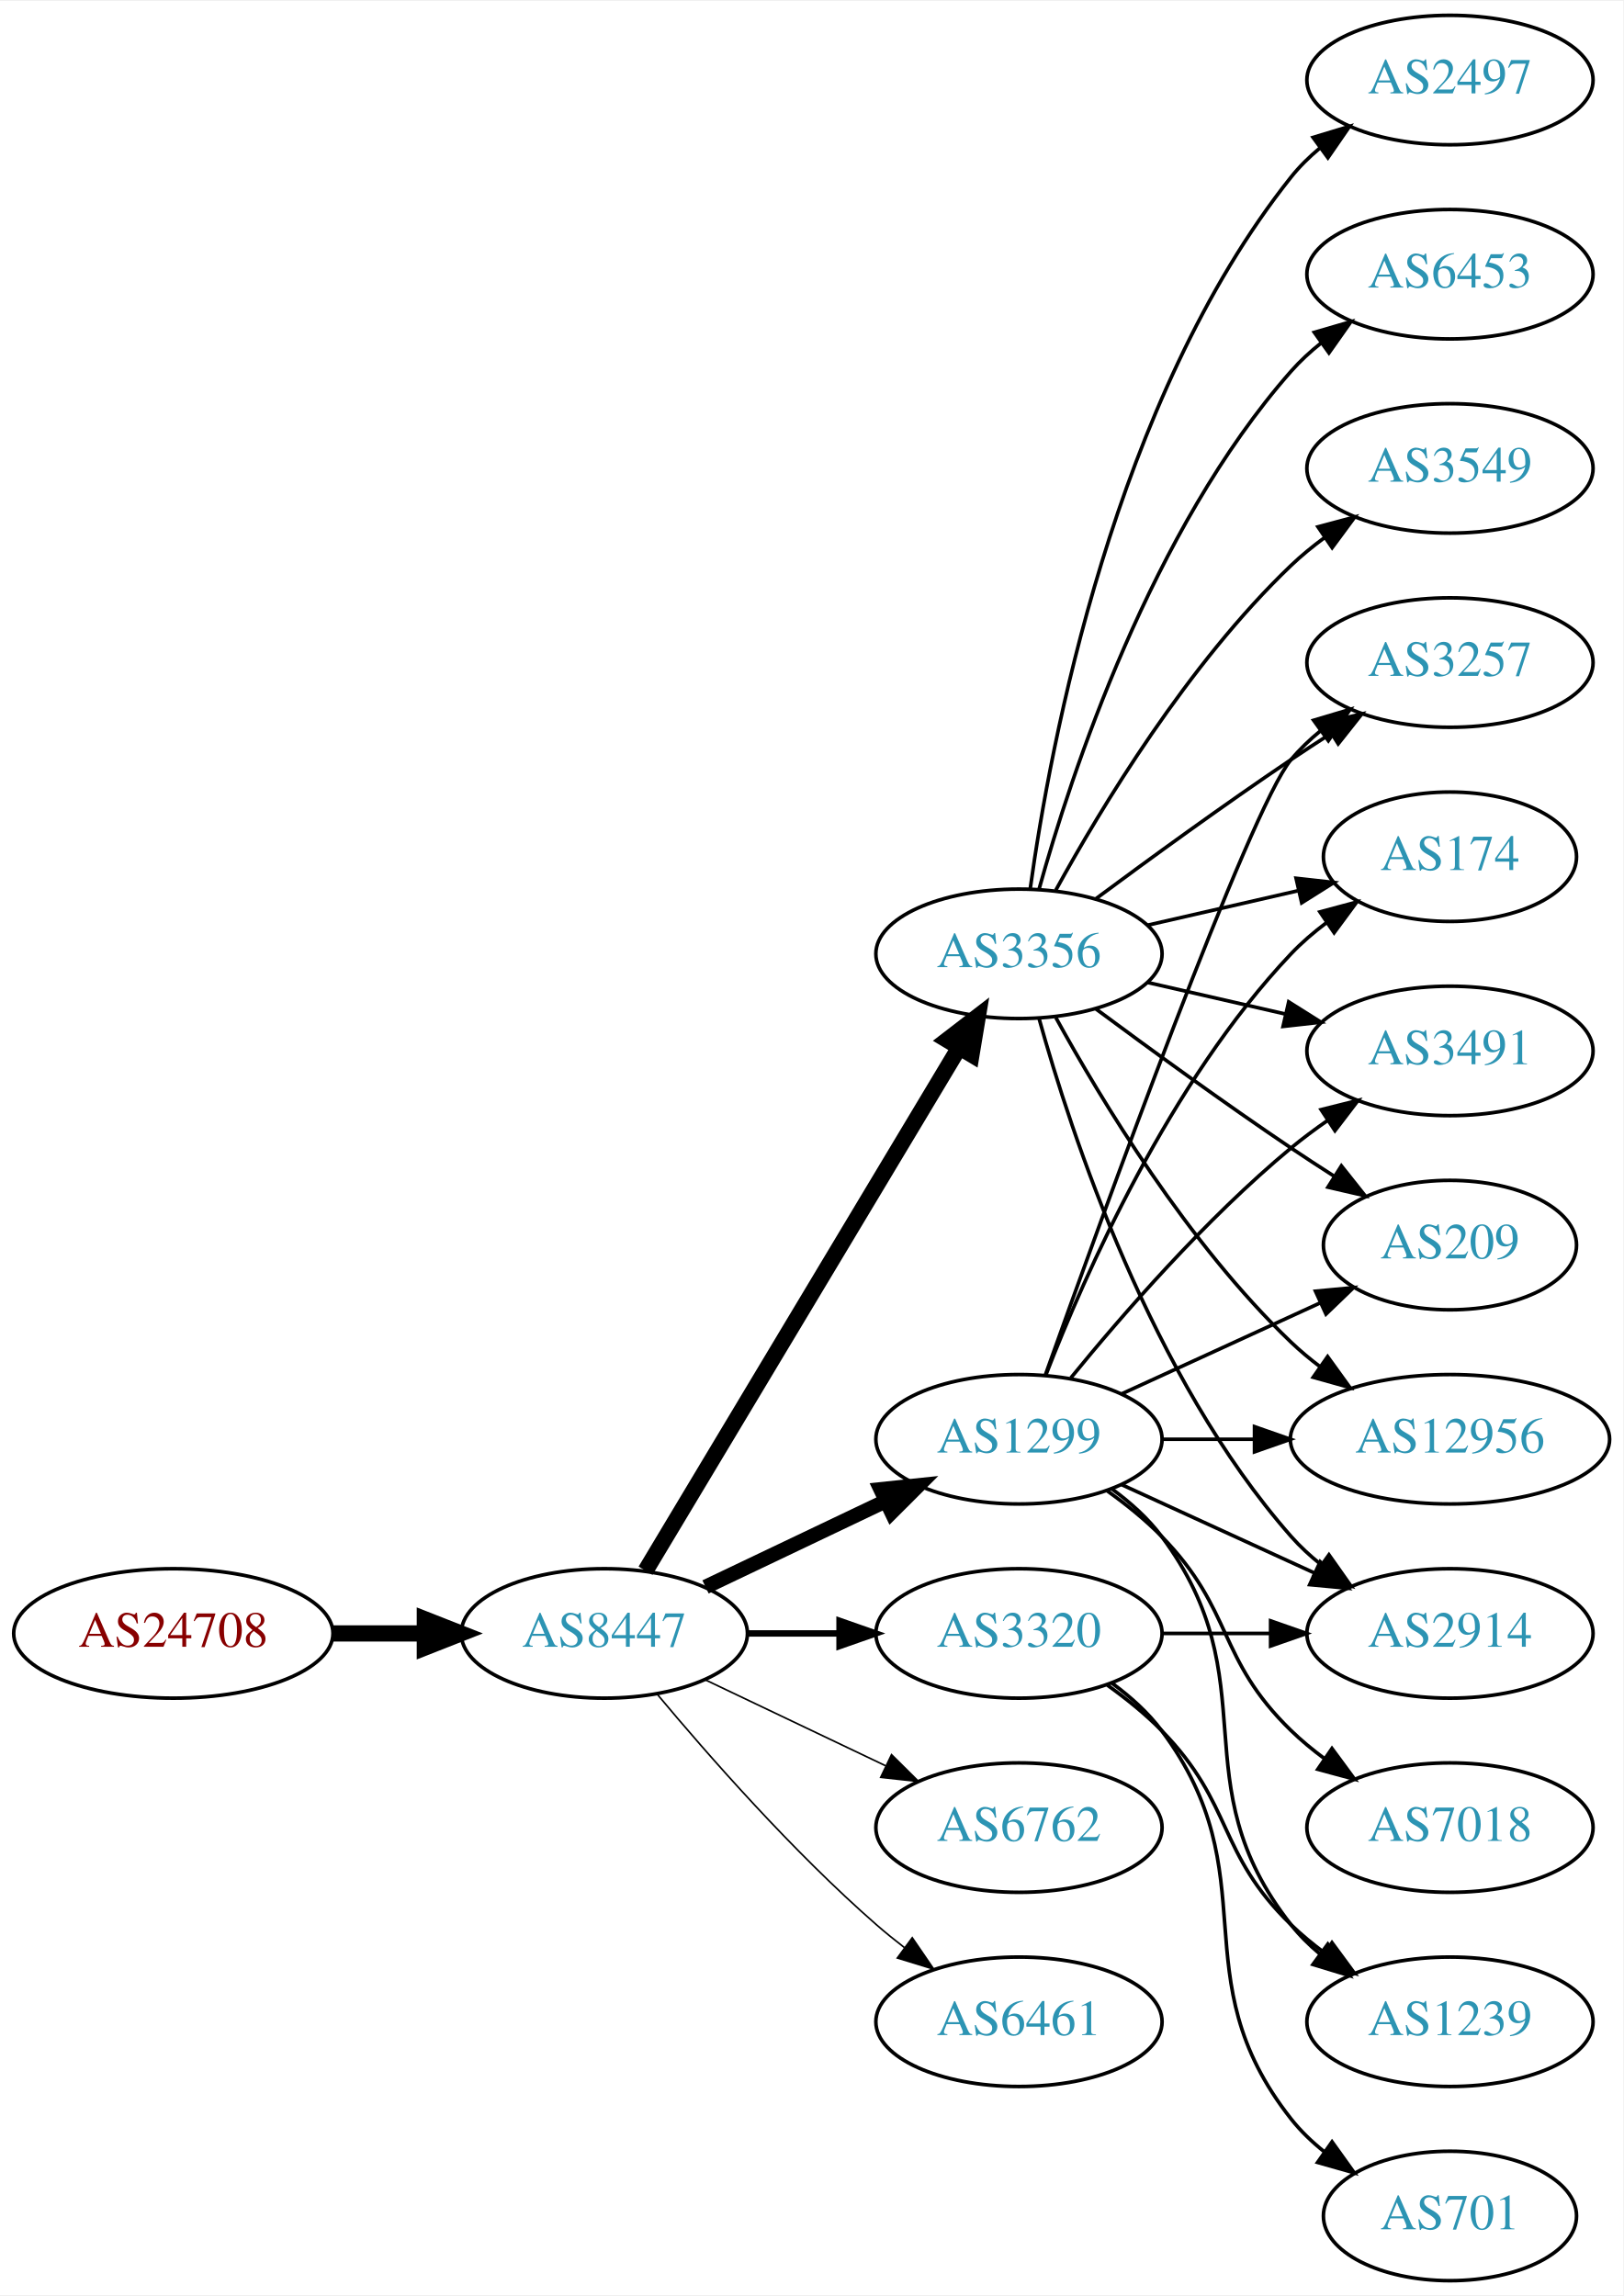
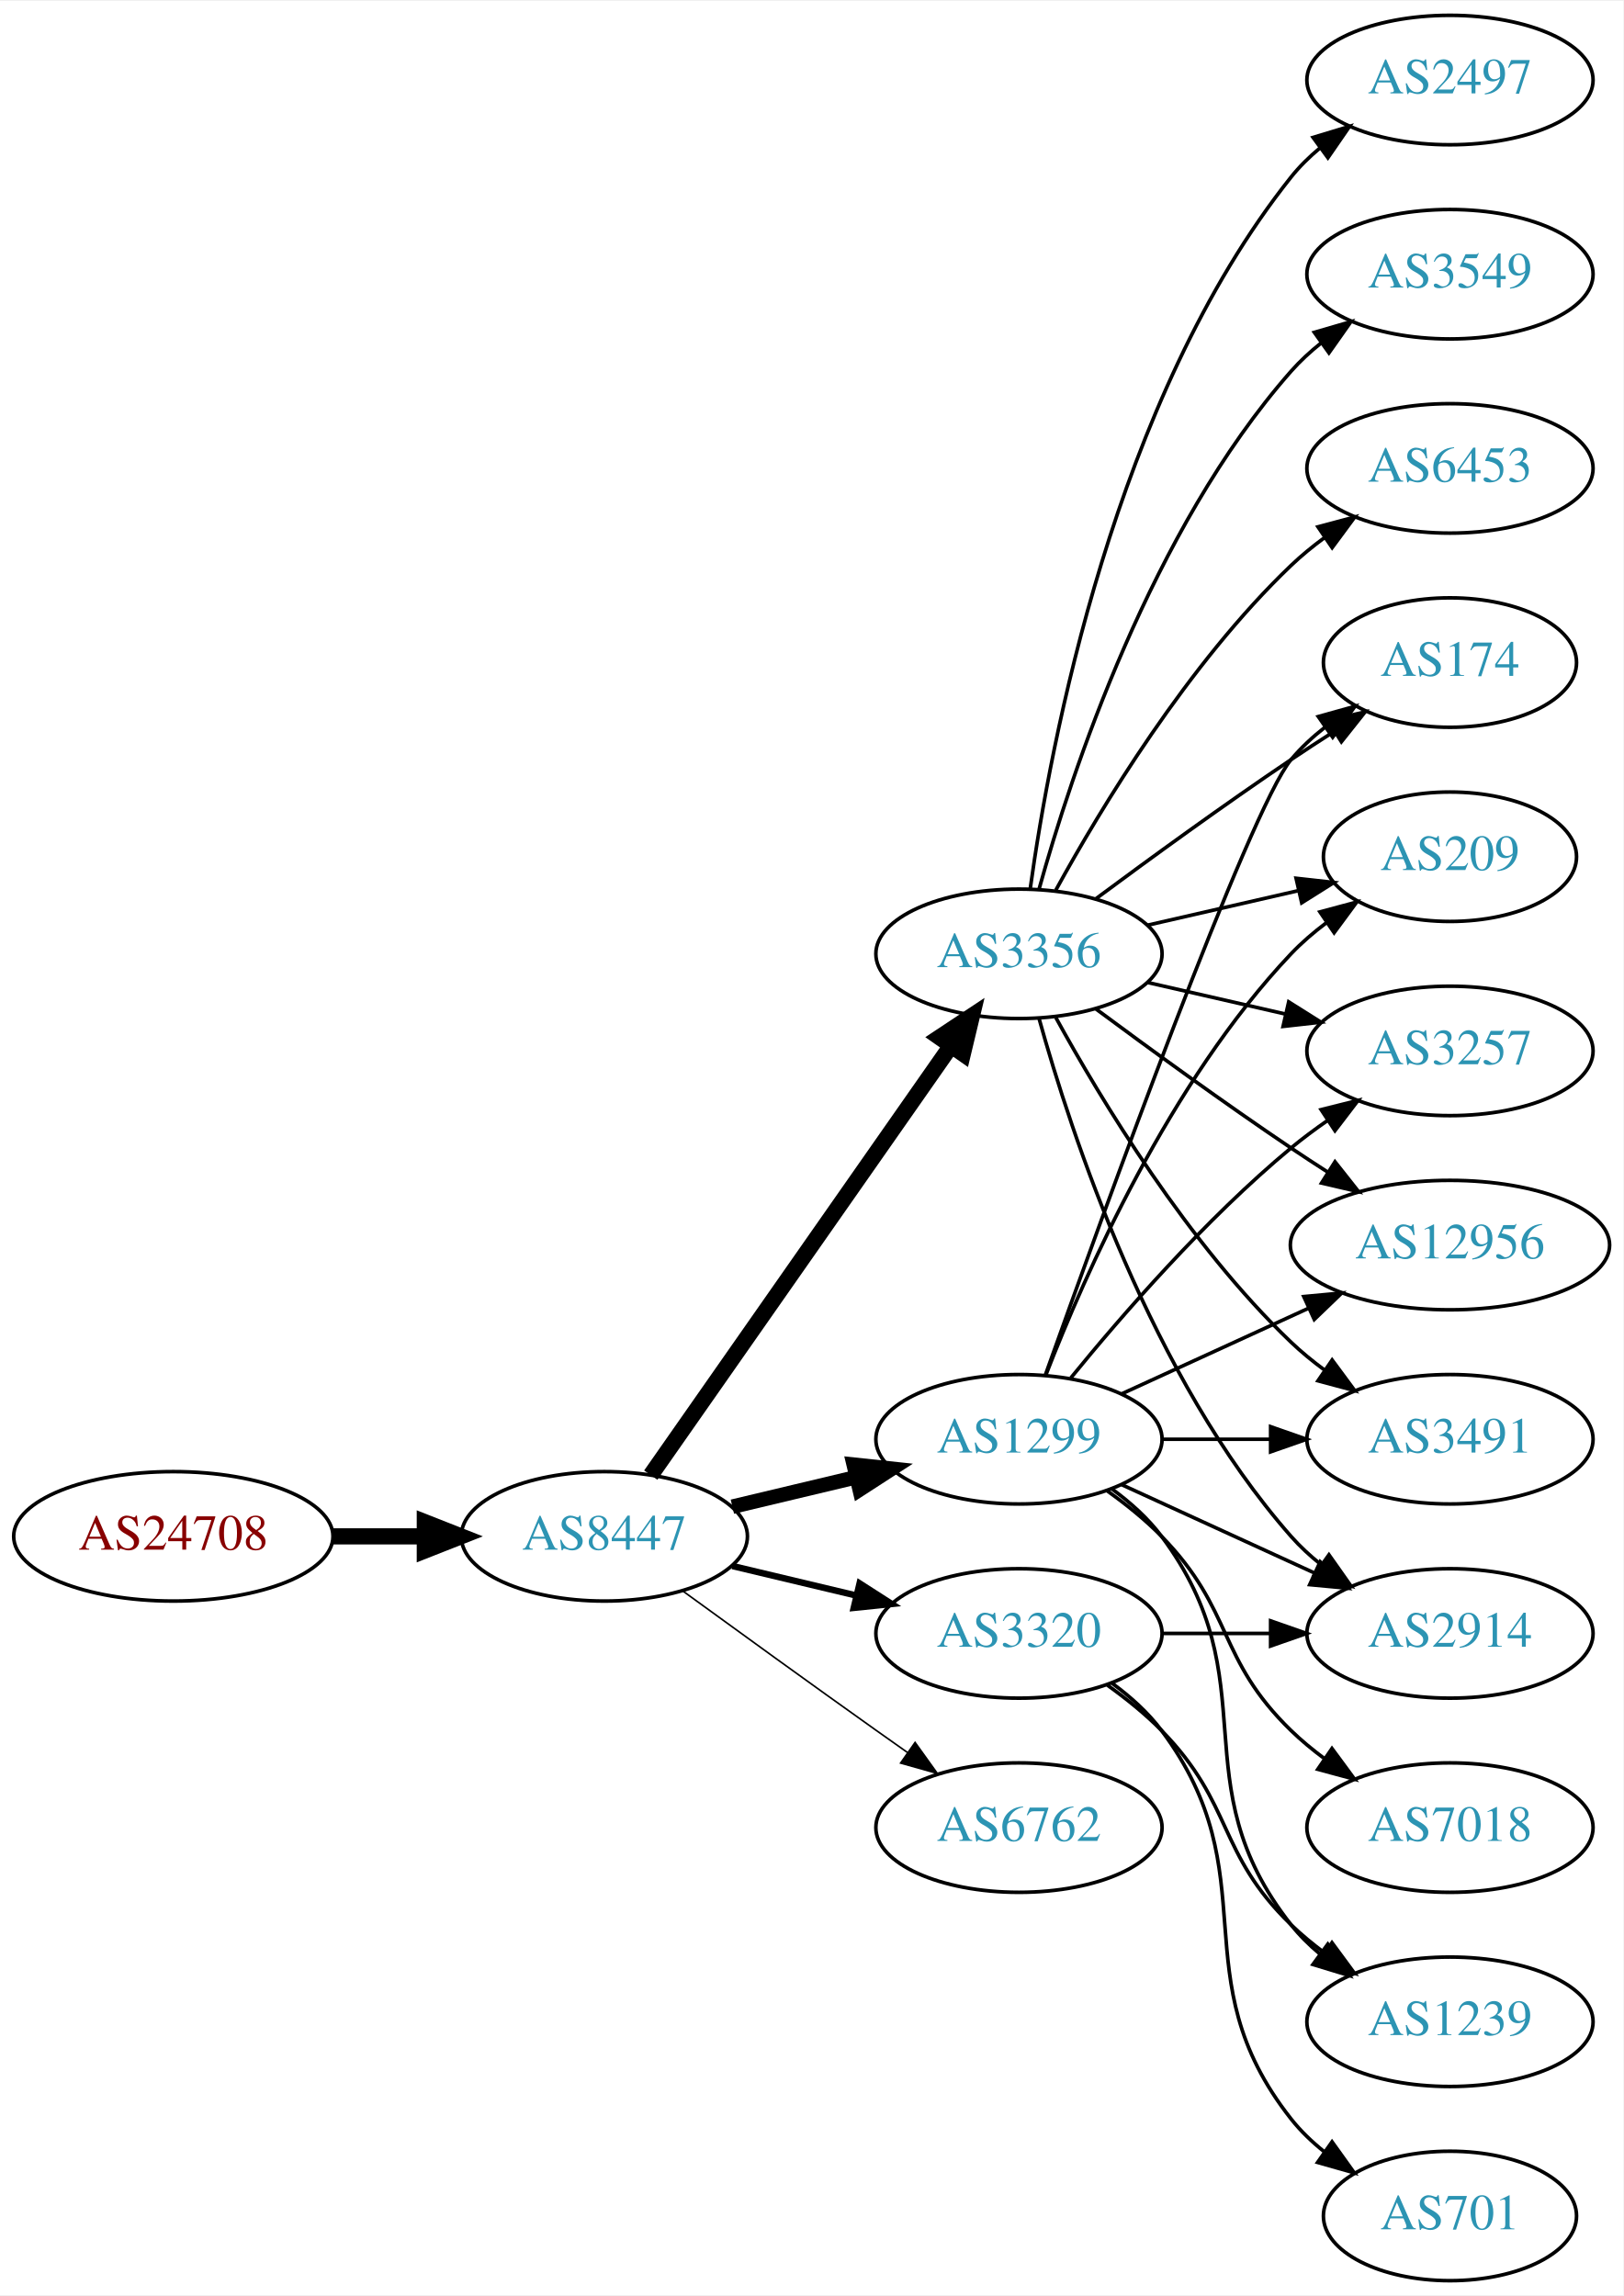
<svg xmlns="http://www.w3.org/2000/svg" xmlns:xlink="http://www.w3.org/1999/xlink" width="451pt" height="638pt" viewBox="0.00 0.00 451.37 638.00">
  <g id="graph0" class="graph" transform="scale(1 1) rotate(0) translate(4 634)">
    <polygon fill="white" stroke="none" points="-4,4 -4,-634 447.37,-634 447.37,4 -4,4" />
    <g id="node1" class="node">
      <g id="a_node1">
        <a xlink:href="/asn/24708" xlink:title="AS24708 ~ GRZ IT Center GmbH [AT]">
-           <ellipse fill="#ffffff" stroke="black" cx="44.196" cy="-180" rx="44.393" ry="18" />
-           <text text-anchor="middle" x="44.196" y="-176.3" font-family="Times,serif" font-size="14.00" fill="#880000">AS24708</text>
+           <ellipse fill="#ffffff" stroke="black" cx="44.196" cy="-207" rx="44.393" ry="18" />
+           <text text-anchor="middle" x="44.196" y="-203.3" font-family="Times,serif" font-size="14.00" fill="#880000">AS24708</text>
        </a>
      </g>
    </g>
    <g id="node2" class="node">
      <g id="a_node2">
        <a xlink:href="/asn/8447" xlink:title="AS8447 ~ A1 Telekom Austria AG [AT]">
-           <ellipse fill="#ffffff" stroke="black" cx="164.039" cy="-180" rx="39.794" ry="18" />
-           <text text-anchor="middle" x="164.039" y="-176.3" font-family="Times,serif" font-size="14.00" fill="#2c94b3">AS8447</text>
+           <ellipse fill="#ffffff" stroke="black" cx="164.039" cy="-207" rx="39.794" ry="18" />
+           <text text-anchor="middle" x="164.039" y="-203.3" font-family="Times,serif" font-size="14.00" fill="#2c94b3">AS8447</text>
        </a>
      </g>
    </g>
    <g id="edge1" class="edge">
-       <path fill="none" stroke="black" stroke-width="4.5" d="M88.407,-180C96.72,-180 105.482,-180 113.965,-180" />
-       <polygon fill="black" stroke="black" stroke-width="4.5" points="114.123,-183.938 124.123,-180 114.123,-176.063 114.123,-183.938" />
+       <path fill="none" stroke="black" stroke-width="4.5" d="M88.407,-207C96.72,-207 105.482,-207 113.965,-207" />
+       <polygon fill="black" stroke="black" stroke-width="4.5" points="114.123,-210.938 124.123,-207 114.123,-203.063 114.123,-210.938" />
    </g>
    <g id="node3" class="node">
      <g id="a_node3">
        <a xlink:href="/asn/3356" xlink:title="AS3356 ~ LEVEL3 [US]">
          <ellipse fill="#ffffff" stroke="black" cx="279.332" cy="-369" rx="39.794" ry="18" />
          <text text-anchor="middle" x="279.332" y="-365.3" font-family="Times,serif" font-size="14.00" fill="#2c94b3">AS3356</text>
        </a>
      </g>
    </g>
    <g id="edge2" class="edge">
-       <path fill="none" stroke="black" stroke-width="4.5" d="M175.494,-197.442C195.475,-230.775 239.18,-303.686 262.666,-342.866" />
-       <polygon fill="black" stroke="black" stroke-width="4.5" points="259.383,-345.048 267.902,-351.6 266.137,-340.999 259.383,-345.048" />
+       <path fill="none" stroke="black" stroke-width="4.5" d="M176.949,-224.031C196.871,-252.517 237.06,-309.985 260.41,-343.374" />
+       <polygon fill="black" stroke="black" stroke-width="4.5" points="257.282,-345.772 266.24,-351.71 263.736,-341.258 257.282,-345.772" />
    </g>
    <g id="node4" class="node">
      <g id="a_node4">
        <a xlink:href="/asn/3320" xlink:title="AS3320 ~ DTAG [DE]">
          <ellipse fill="#ffffff" stroke="black" cx="279.332" cy="-180" rx="39.794" ry="18" />
          <text text-anchor="middle" x="279.332" y="-176.3" font-family="Times,serif" font-size="14.00" fill="#2c94b3">AS3320</text>
        </a>
      </g>
    </g>
    <g id="edge3" class="edge">
-       <path fill="none" stroke="black" stroke-width="1.8" d="M203.711,-180C211.914,-180 220.678,-180 229.21,-180" />
-       <polygon fill="black" stroke="black" stroke-width="1.8" points="229.449,-183.5 239.449,-180 229.449,-176.5 229.449,-183.5" />
+       <path fill="none" stroke="black" stroke-width="1.8" d="M199.646,-198.752C210.517,-196.162 222.671,-193.265 234.114,-190.538" />
+       <polygon fill="black" stroke="black" stroke-width="1.8" points="235.02,-193.92 243.936,-188.197 233.397,-187.111 235.02,-193.92" />
    </g>
    <g id="node5" class="node">
      <g id="a_node5">
        <a xlink:href="/asn/1299" xlink:title="AS1299 ~ Telia Carrier [EU]">
          <ellipse fill="#ffffff" stroke="black" cx="279.332" cy="-234" rx="39.794" ry="18" />
          <text text-anchor="middle" x="279.332" y="-230.3" font-family="Times,serif" font-size="14.00" fill="#2c94b3">AS1299</text>
        </a>
      </g>
    </g>
    <g id="edge4" class="edge">
-       <path fill="none" stroke="black" stroke-width="4.05" d="M192.175,-192.934C207.169,-200.081 225.99,-209.052 242.213,-216.785" />
-       <polygon fill="black" stroke="black" stroke-width="4.05" points="240.865,-220.067 251.417,-221.171 243.914,-213.67 240.865,-220.067" />
+       <path fill="none" stroke="black" stroke-width="4.05" d="M199.646,-215.248C210.517,-217.838 222.671,-220.735 234.114,-223.462" />
+       <polygon fill="black" stroke="black" stroke-width="4.05" points="233.387,-226.932 243.936,-225.803 235.03,-220.037 233.387,-226.932" />
    </g>
    <g id="node6" class="node">
      <g id="a_node6">
        <a xlink:href="/asn/6762" xlink:title="AS6762 ~ TELECOM ITALIA SPARKLE S.p.A. [IT]">
          <ellipse fill="#ffffff" stroke="black" cx="279.332" cy="-126" rx="39.794" ry="18" />
          <text text-anchor="middle" x="279.332" y="-122.3" font-family="Times,serif" font-size="14.00" fill="#2c94b3">AS6762</text>
        </a>
      </g>
    </g>
    <g id="edge5" class="edge">
-       <path fill="none" stroke="black" stroke-width="0.45" d="M192.175,-167.066C207.169,-159.919 225.99,-150.948 242.213,-143.215" />
-       <polygon fill="black" stroke="black" stroke-width="0.45" points="243.895,-146.291 251.417,-138.829 240.884,-139.972 243.895,-146.291" />
+       <path fill="none" stroke="black" stroke-width="0.45" d="M185.887,-191.778C200.821,-180.909 221.435,-165.975 239.685,-153 242.506,-150.995 245.449,-148.915 248.397,-146.841" />
+       <polygon fill="black" stroke="black" stroke-width="0.45" points="250.443,-149.681 256.621,-141.074 246.424,-143.95 250.443,-149.681" />
    </g>
    <g id="node7" class="node">
      <g id="a_node7">
-         <a xlink:href="/asn/6461" xlink:title="AS6461 ~ Zayo Bandwidth [US]">
-           <ellipse fill="#ffffff" stroke="black" cx="279.332" cy="-72" rx="39.794" ry="18" />
-           <text text-anchor="middle" x="279.332" y="-68.3" font-family="Times,serif" font-size="14.00" fill="#2c94b3">AS6461</text>
+         <a xlink:href="/asn/2497" xlink:title="AS2497 ~ Internet Initiative Japan Inc. [JP]">
+           <ellipse fill="#ffffff" stroke="black" cx="399.174" cy="-612" rx="39.794" ry="18" />
+           <text text-anchor="middle" x="399.174" y="-608.3" font-family="Times,serif" font-size="14.00" fill="#2c94b3">AS2497</text>
        </a>
      </g>
    </g>
    <g id="edge6" class="edge">
-       <path fill="none" stroke="black" stroke-width="0.45" d="M178.669,-163.183C192.951,-146.071 216.498,-119.255 239.685,-99 242.151,-96.846 244.789,-94.706 247.487,-92.628" />
-       <polygon fill="black" stroke="black" stroke-width="0.45" points="249.66,-95.375 255.641,-86.63 245.512,-89.736 249.66,-95.375" />
+       <path fill="none" stroke="black" d="M282.471,-387.17C287.971,-426.974 305.797,-523.233 354.978,-585 357.319,-587.94 360.074,-590.649 363.04,-593.121" />
+       <polygon fill="black" stroke="black" points="361.105,-596.042 371.246,-599.11 365.232,-590.388 361.105,-596.042" />
    </g>
    <g id="node8" class="node">
      <g id="a_node8">
-         <a xlink:href="/asn/3491" xlink:title="AS3491 ~ PCCW Global, Inc. [US]">
+         <a xlink:href="/asn/3257" xlink:title="AS3257 ~ GTT [DE]">
          <ellipse fill="#ffffff" stroke="black" cx="399.174" cy="-342" rx="39.794" ry="18" />
-           <text text-anchor="middle" x="399.174" y="-338.3" font-family="Times,serif" font-size="14.00" fill="#2c94b3">AS3491</text>
+           <text text-anchor="middle" x="399.174" y="-338.3" font-family="Times,serif" font-size="14.00" fill="#2c94b3">AS3257</text>
        </a>
      </g>
    </g>
    <g id="edge7" class="edge">
      <path fill="none" stroke="black" d="M315.051,-361.045C327.051,-358.296 340.672,-355.175 353.364,-352.267" />
      <polygon fill="black" stroke="black" points="354.33,-355.636 363.296,-349.991 352.767,-348.813 354.33,-355.636" />
    </g>
    <g id="node9" class="node">
      <g id="a_node9">
-         <a xlink:href="/asn/2497" xlink:title="AS2497 ~ Internet Initiative Japan Inc. [JP]">
-           <ellipse fill="#ffffff" stroke="black" cx="399.174" cy="-612" rx="39.794" ry="18" />
-           <text text-anchor="middle" x="399.174" y="-608.3" font-family="Times,serif" font-size="14.00" fill="#2c94b3">AS2497</text>
-         </a>
-       </g>
-     </g>
-     <g id="edge8" class="edge">
-       <path fill="none" stroke="black" d="M282.471,-387.17C287.971,-426.974 305.797,-523.233 354.978,-585 357.319,-587.94 360.074,-590.649 363.04,-593.121" />
-       <polygon fill="black" stroke="black" points="361.105,-596.042 371.246,-599.11 365.232,-590.388 361.105,-596.042" />
-     </g>
-     <g id="node10" class="node">
-       <g id="a_node10">
-         <a xlink:href="/asn/209" xlink:title="AS209 ~ CenturyLink Communications, LLC [US]">
-           <ellipse fill="#ffffff" stroke="black" cx="399.174" cy="-288" rx="35.194" ry="18" />
-           <text text-anchor="middle" x="399.174" y="-284.3" font-family="Times,serif" font-size="14.00" fill="#2c94b3">AS209</text>
-         </a>
-       </g>
-     </g>
-     <g id="edge9" class="edge">
-       <path fill="none" stroke="black" d="M300.662,-353.723C315.524,-342.696 336.269,-327.593 354.978,-315 358.795,-312.431 362.845,-309.79 366.876,-307.214" />
-       <polygon fill="black" stroke="black" points="368.98,-310.025 375.57,-301.729 365.245,-304.105 368.98,-310.025" />
-     </g>
-     <g id="node11" class="node">
-       <g id="a_node11">
-         <a xlink:href="/asn/6453" xlink:title="AS6453 ~ TATA COMMUNICATIONS (AMERICA) INC [US]">
-           <ellipse fill="#ffffff" stroke="black" cx="399.174" cy="-558" rx="39.794" ry="18" />
-           <text text-anchor="middle" x="399.174" y="-554.3" font-family="Times,serif" font-size="14.00" fill="#2c94b3">AS6453</text>
-         </a>
-       </g>
-     </g>
-     <g id="edge10" class="edge">
-       <path fill="none" stroke="black" d="M284.904,-386.946C293.81,-418.995 316.094,-486.842 354.978,-531 357.462,-533.821 360.312,-536.449 363.337,-538.871" />
-       <polygon fill="black" stroke="black" points="361.455,-541.828 371.627,-544.791 365.523,-536.131 361.455,-541.828" />
-     </g>
-     <g id="node12" class="node">
-       <g id="a_node12">
-         <a xlink:href="/asn/12956" xlink:title="AS12956 ~ TELXIUS [ES]">
-           <ellipse fill="#ffffff" stroke="black" cx="399.174" cy="-234" rx="44.393" ry="18" />
-           <text text-anchor="middle" x="399.174" y="-230.3" font-family="Times,serif" font-size="14.00" fill="#2c94b3">AS12956</text>
-         </a>
-       </g>
-     </g>
-     <g id="edge11" class="edge">
-       <path fill="none" stroke="black" d="M289.573,-351.287C302.118,-328.439 326.295,-288.389 354.978,-261 357.485,-258.607 360.236,-256.313 363.098,-254.145" />
-       <polygon fill="black" stroke="black" points="365.15,-256.982 371.349,-248.39 361.145,-251.241 365.15,-256.982" />
-     </g>
-     <g id="node13" class="node">
-       <g id="a_node13">
-         <a xlink:href="/asn/3257" xlink:title="AS3257 ~ GTT [DE]">
-           <ellipse fill="#ffffff" stroke="black" cx="399.174" cy="-450" rx="39.794" ry="18" />
-           <text text-anchor="middle" x="399.174" y="-446.3" font-family="Times,serif" font-size="14.00" fill="#2c94b3">AS3257</text>
-         </a>
-       </g>
-     </g>
-     <g id="edge12" class="edge">
-       <path fill="none" stroke="black" d="M300.662,-384.277C315.524,-395.304 336.269,-410.407 354.978,-423 358.527,-425.389 362.277,-427.839 366.026,-430.242" />
-       <polygon fill="black" stroke="black" points="364.352,-433.325 374.674,-435.712 368.094,-427.409 364.352,-433.325" />
-     </g>
-     <g id="node14" class="node">
-       <g id="a_node14">
-         <a xlink:href="/asn/3549" xlink:title="AS3549 ~ Level 3 Parent, LLC [US]">
-           <ellipse fill="#ffffff" stroke="black" cx="399.174" cy="-504" rx="39.794" ry="18" />
-           <text text-anchor="middle" x="399.174" y="-500.3" font-family="Times,serif" font-size="14.00" fill="#2c94b3">AS3549</text>
-         </a>
-       </g>
-     </g>
-     <g id="edge13" class="edge">
-       <path fill="none" stroke="black" d="M289.573,-386.713C302.118,-409.561 326.295,-449.611 354.978,-477 357.846,-479.739 361.035,-482.347 364.344,-484.785" />
-       <polygon fill="black" stroke="black" points="362.468,-487.742 372.704,-490.477 366.407,-481.956 362.468,-487.742" />
-     </g>
-     <g id="node15" class="node">
-       <g id="a_node15">
        <a xlink:href="/asn/2914" xlink:title="AS2914 ~ NTT America, Inc. [US]">
          <ellipse fill="#ffffff" stroke="black" cx="399.174" cy="-180" rx="39.794" ry="18" />
          <text text-anchor="middle" x="399.174" y="-176.3" font-family="Times,serif" font-size="14.00" fill="#2c94b3">AS2914</text>
        </a>
      </g>
    </g>
-     <g id="edge14" class="edge">
+     <g id="edge8" class="edge">
      <path fill="none" stroke="black" d="M284.904,-351.054C293.81,-319.005 316.094,-251.158 354.978,-207 357.462,-204.179 360.312,-201.551 363.337,-199.129" />
      <polygon fill="black" stroke="black" points="365.523,-201.869 371.627,-193.209 361.455,-196.172 365.523,-201.869" />
    </g>
+     <g id="node10" class="node">
+       <g id="a_node10">
+         <a xlink:href="/asn/12956" xlink:title="AS12956 ~ TELXIUS [ES]">
+           <ellipse fill="#ffffff" stroke="black" cx="399.174" cy="-288" rx="44.393" ry="18" />
+           <text text-anchor="middle" x="399.174" y="-284.3" font-family="Times,serif" font-size="14.00" fill="#2c94b3">AS12956</text>
+         </a>
+       </g>
+     </g>
+     <g id="edge9" class="edge">
+       <path fill="none" stroke="black" d="M300.662,-353.723C315.524,-342.696 336.269,-327.593 354.978,-315 358.268,-312.785 361.731,-310.518 365.205,-308.285" />
+       <polygon fill="black" stroke="black" points="367.202,-311.163 373.772,-302.852 363.453,-305.252 367.202,-311.163" />
+     </g>
+     <g id="node11" class="node">
+       <g id="a_node11">
+         <a xlink:href="/asn/3491" xlink:title="AS3491 ~ PCCW Global, Inc. [US]">
+           <ellipse fill="#ffffff" stroke="black" cx="399.174" cy="-234" rx="39.794" ry="18" />
+           <text text-anchor="middle" x="399.174" y="-230.3" font-family="Times,serif" font-size="14.00" fill="#2c94b3">AS3491</text>
+         </a>
+       </g>
+     </g>
+     <g id="edge10" class="edge">
+       <path fill="none" stroke="black" d="M289.573,-351.287C302.118,-328.439 326.295,-288.389 354.978,-261 357.846,-258.261 361.035,-255.653 364.344,-253.215" />
+       <polygon fill="black" stroke="black" points="366.407,-256.044 372.704,-247.523 362.468,-250.258 366.407,-256.044" />
+     </g>
+     <g id="node12" class="node">
+       <g id="a_node12">
+         <a xlink:href="/asn/3549" xlink:title="AS3549 ~ Level 3 Parent, LLC [US]">
+           <ellipse fill="#ffffff" stroke="black" cx="399.174" cy="-558" rx="39.794" ry="18" />
+           <text text-anchor="middle" x="399.174" y="-554.3" font-family="Times,serif" font-size="14.00" fill="#2c94b3">AS3549</text>
+         </a>
+       </g>
+     </g>
+     <g id="edge11" class="edge">
+       <path fill="none" stroke="black" d="M284.904,-386.946C293.81,-418.995 316.094,-486.842 354.978,-531 357.462,-533.821 360.312,-536.449 363.337,-538.871" />
+       <polygon fill="black" stroke="black" points="361.455,-541.828 371.627,-544.791 365.523,-536.131 361.455,-541.828" />
+     </g>
+     <g id="node13" class="node">
+       <g id="a_node13">
+         <a xlink:href="/asn/6453" xlink:title="AS6453 ~ TATA COMMUNICATIONS (AMERICA) INC [US]">
+           <ellipse fill="#ffffff" stroke="black" cx="399.174" cy="-504" rx="39.794" ry="18" />
+           <text text-anchor="middle" x="399.174" y="-500.3" font-family="Times,serif" font-size="14.00" fill="#2c94b3">AS6453</text>
+         </a>
+       </g>
+     </g>
+     <g id="edge12" class="edge">
+       <path fill="none" stroke="black" d="M289.573,-386.713C302.118,-409.561 326.295,-449.611 354.978,-477 357.846,-479.739 361.035,-482.347 364.344,-484.785" />
+       <polygon fill="black" stroke="black" points="362.468,-487.742 372.704,-490.477 366.407,-481.956 362.468,-487.742" />
+     </g>
+     <g id="node14" class="node">
+       <g id="a_node14">
+         <a xlink:href="/asn/174" xlink:title="AS174 ~ Cogent Communications [US]">
+           <ellipse fill="#ffffff" stroke="black" cx="399.174" cy="-450" rx="35.194" ry="18" />
+           <text text-anchor="middle" x="399.174" y="-446.3" font-family="Times,serif" font-size="14.00" fill="#2c94b3">AS174</text>
+         </a>
+       </g>
+     </g>
+     <g id="edge13" class="edge">
+       <path fill="none" stroke="black" d="M300.662,-384.277C315.524,-395.304 336.269,-410.407 354.978,-423 358.795,-425.569 362.845,-428.21 366.876,-430.786" />
+       <polygon fill="black" stroke="black" points="365.245,-433.895 375.57,-436.271 368.98,-427.975 365.245,-433.895" />
+     </g>
+     <g id="node15" class="node">
+       <g id="a_node15">
+         <a xlink:href="/asn/209" xlink:title="AS209 ~ CenturyLink Communications, LLC [US]">
+           <ellipse fill="#ffffff" stroke="black" cx="399.174" cy="-396" rx="35.194" ry="18" />
+           <text text-anchor="middle" x="399.174" y="-392.3" font-family="Times,serif" font-size="14.00" fill="#2c94b3">AS209</text>
+         </a>
+       </g>
+     </g>
+     <g id="edge14" class="edge">
+       <path fill="none" stroke="black" d="M315.051,-376.955C328.143,-379.955 343.166,-383.396 356.806,-386.522" />
+       <polygon fill="black" stroke="black" points="356.384,-390.016 366.914,-388.838 357.948,-383.193 356.384,-390.016" />
+     </g>
+     <g id="edge15" class="edge">
+       <path fill="none" stroke="black" d="M319.244,-180C328.798,-180 339.147,-180 349.11,-180" />
+       <polygon fill="black" stroke="black" points="349.302,-183.5 359.302,-180 349.302,-176.5 349.302,-183.5" />
+     </g>
    <g id="node16" class="node">
      <g id="a_node16">
-         <a xlink:href="/asn/174" xlink:title="AS174 ~ Cogent Communications [US]">
-           <ellipse fill="#ffffff" stroke="black" cx="399.174" cy="-396" rx="35.194" ry="18" />
-           <text text-anchor="middle" x="399.174" y="-392.3" font-family="Times,serif" font-size="14.00" fill="#2c94b3">AS174</text>
-         </a>
-       </g>
-     </g>
-     <g id="edge15" class="edge">
-       <path fill="none" stroke="black" d="M315.051,-376.955C328.143,-379.955 343.166,-383.396 356.806,-386.522" />
-       <polygon fill="black" stroke="black" points="356.384,-390.016 366.914,-388.838 357.948,-383.193 356.384,-390.016" />
-     </g>
-     <g id="edge17" class="edge">
-       <path fill="none" stroke="black" d="M319.244,-180C328.798,-180 339.147,-180 349.11,-180" />
-       <polygon fill="black" stroke="black" points="349.302,-183.5 359.302,-180 349.302,-176.5 349.302,-183.5" />
-     </g>
-     <g id="node17" class="node">
-       <g id="a_node17">
        <a xlink:href="/asn/701" xlink:title="AS701 ~ UUNET [US]">
          <ellipse fill="#ffffff" stroke="black" cx="399.174" cy="-18" rx="35.194" ry="18" />
          <text text-anchor="middle" x="399.174" y="-14.3" font-family="Times,serif" font-size="14.00" fill="#2c94b3">AS701</text>
        </a>
      </g>
    </g>
    <g id="edge16" class="edge">
      <path fill="none" stroke="black" d="M305.262,-166.118C310.338,-162.389 315.256,-157.984 318.978,-153 349.249,-112.458 323.679,-84.754 354.978,-45 357.625,-41.639 360.813,-38.584 364.245,-35.839" />
      <polygon fill="black" stroke="black" points="366.383,-38.614 372.552,-30 362.358,-32.887 366.383,-38.614" />
    </g>
-     <g id="node18" class="node">
-       <g id="a_node18">
+     <g id="node17" class="node">
+       <g id="a_node17">
        <a xlink:href="/asn/1239" xlink:title="AS1239 ~ Sprint [US]">
          <ellipse fill="#ffffff" stroke="black" cx="399.174" cy="-72" rx="39.794" ry="18" />
          <text text-anchor="middle" x="399.174" y="-68.3" font-family="Times,serif" font-size="14.00" fill="#2c94b3">AS1239</text>
        </a>
      </g>
    </g>
-     <g id="edge18" class="edge">
+     <g id="edge17" class="edge">
      <path fill="none" stroke="black" d="M303.926,-165.611C309.182,-161.852 314.513,-157.563 318.978,-153 339.151,-132.383 334.285,-119.094 354.978,-99 357.823,-96.237 360.997,-93.614 364.297,-91.166" />
      <polygon fill="black" stroke="black" points="366.363,-93.993 372.645,-85.462 362.414,-88.214 366.363,-93.993" />
    </g>
-     <g id="edge25" class="edge">
+     <g id="edge24" class="edge">
      <path fill="none" stroke="black" d="M293.751,-251.065C307.865,-268.375 331.28,-295.345 354.978,-315 358.194,-317.668 361.695,-320.27 365.265,-322.741" />
      <polygon fill="black" stroke="black" points="363.343,-325.666 373.622,-328.236 367.189,-319.817 363.343,-325.666" />
    </g>
-     <g id="edge26" class="edge">
-       <path fill="none" stroke="black" d="M307.96,-246.661C324.377,-254.183 345.358,-263.798 362.955,-271.861" />
-       <polygon fill="black" stroke="black" points="361.783,-275.174 372.332,-276.158 364.7,-268.811 361.783,-275.174" />
-     </g>
-     <g id="edge23" class="edge">
-       <path fill="none" stroke="black" d="M319.244,-234C327.347,-234 336.022,-234 344.548,-234" />
-       <polygon fill="black" stroke="black" points="344.826,-237.5 354.826,-234 344.826,-230.5 344.826,-237.5" />
-     </g>
-     <g id="edge19" class="edge">
-       <path fill="none" stroke="black" d="M286.662,-251.86C302.502,-296.267 343.411,-409.103 354.978,-423 357.383,-425.889 360.179,-428.563 363.172,-431.013" />
-       <polygon fill="black" stroke="black" points="361.26,-433.95 371.415,-436.973 365.361,-428.277 361.26,-433.95" />
-     </g>
-     <g id="edge22" class="edge">
+     <g id="edge18" class="edge">
      <path fill="none" stroke="black" d="M307.96,-221.339C323.917,-214.027 344.188,-204.739 361.471,-196.819" />
      <polygon fill="black" stroke="black" points="363.085,-199.929 370.718,-192.581 360.169,-193.565 363.085,-199.929" />
    </g>
-     <g id="edge21" class="edge">
+     <g id="edge20" class="edge">
+       <path fill="none" stroke="black" d="M307.96,-246.661C323.458,-253.762 343.025,-262.728 359.971,-270.494" />
+       <polygon fill="black" stroke="black" points="358.525,-273.681 369.074,-274.665 361.441,-267.317 358.525,-273.681" />
+     </g>
+     <g id="edge25" class="edge">
+       <path fill="none" stroke="black" d="M319.244,-234C328.798,-234 339.147,-234 349.11,-234" />
+       <polygon fill="black" stroke="black" points="349.302,-237.5 359.302,-234 349.302,-230.5 349.302,-237.5" />
+     </g>
+     <g id="edge23" class="edge">
+       <path fill="none" stroke="black" d="M286.662,-251.86C302.502,-296.267 343.411,-409.103 354.978,-423 357.715,-426.288 360.96,-429.298 364.423,-432.017" />
+       <polygon fill="black" stroke="black" points="362.558,-434.983 372.764,-437.827 366.56,-429.239 362.558,-434.983" />
+     </g>
+     <g id="edge22" class="edge">
      <path fill="none" stroke="black" d="M286.855,-251.994C297.605,-279.728 321.262,-333.429 354.978,-369 357.921,-372.105 361.294,-375.001 364.83,-377.655" />
      <polygon fill="black" stroke="black" points="363.015,-380.654 373.249,-383.397 366.959,-374.871 363.015,-380.654" />
    </g>
-     <g id="edge24" class="edge">
+     <g id="edge19" class="edge">
      <path fill="none" stroke="black" d="M305.262,-220.118C310.338,-216.389 315.256,-211.984 318.978,-207 349.249,-166.458 323.679,-138.754 354.978,-99 357.303,-96.047 360.047,-93.33 363.006,-90.853" />
      <polygon fill="black" stroke="black" points="365.199,-93.585 371.203,-84.855 361.065,-87.936 365.199,-93.585" />
    </g>
-     <g id="node19" class="node">
-       <g id="a_node19">
+     <g id="node18" class="node">
+       <g id="a_node18">
        <a xlink:href="/asn/7018" xlink:title="AS7018 ~ AT&amp;T Services, Inc. [US]">
          <ellipse fill="#ffffff" stroke="black" cx="399.174" cy="-126" rx="39.794" ry="18" />
          <text text-anchor="middle" x="399.174" y="-122.3" font-family="Times,serif" font-size="14.00" fill="#2c94b3">AS7018</text>
        </a>
      </g>
    </g>
-     <g id="edge20" class="edge">
+     <g id="edge21" class="edge">
      <path fill="none" stroke="black" d="M303.926,-219.611C309.182,-215.852 314.513,-211.563 318.978,-207 339.151,-186.383 334.285,-173.094 354.978,-153 357.823,-150.237 360.997,-147.614 364.297,-145.166" />
      <polygon fill="black" stroke="black" points="366.363,-147.994 372.645,-139.462 362.414,-142.214 366.363,-147.994" />
    </g>
  </g>
</svg>
